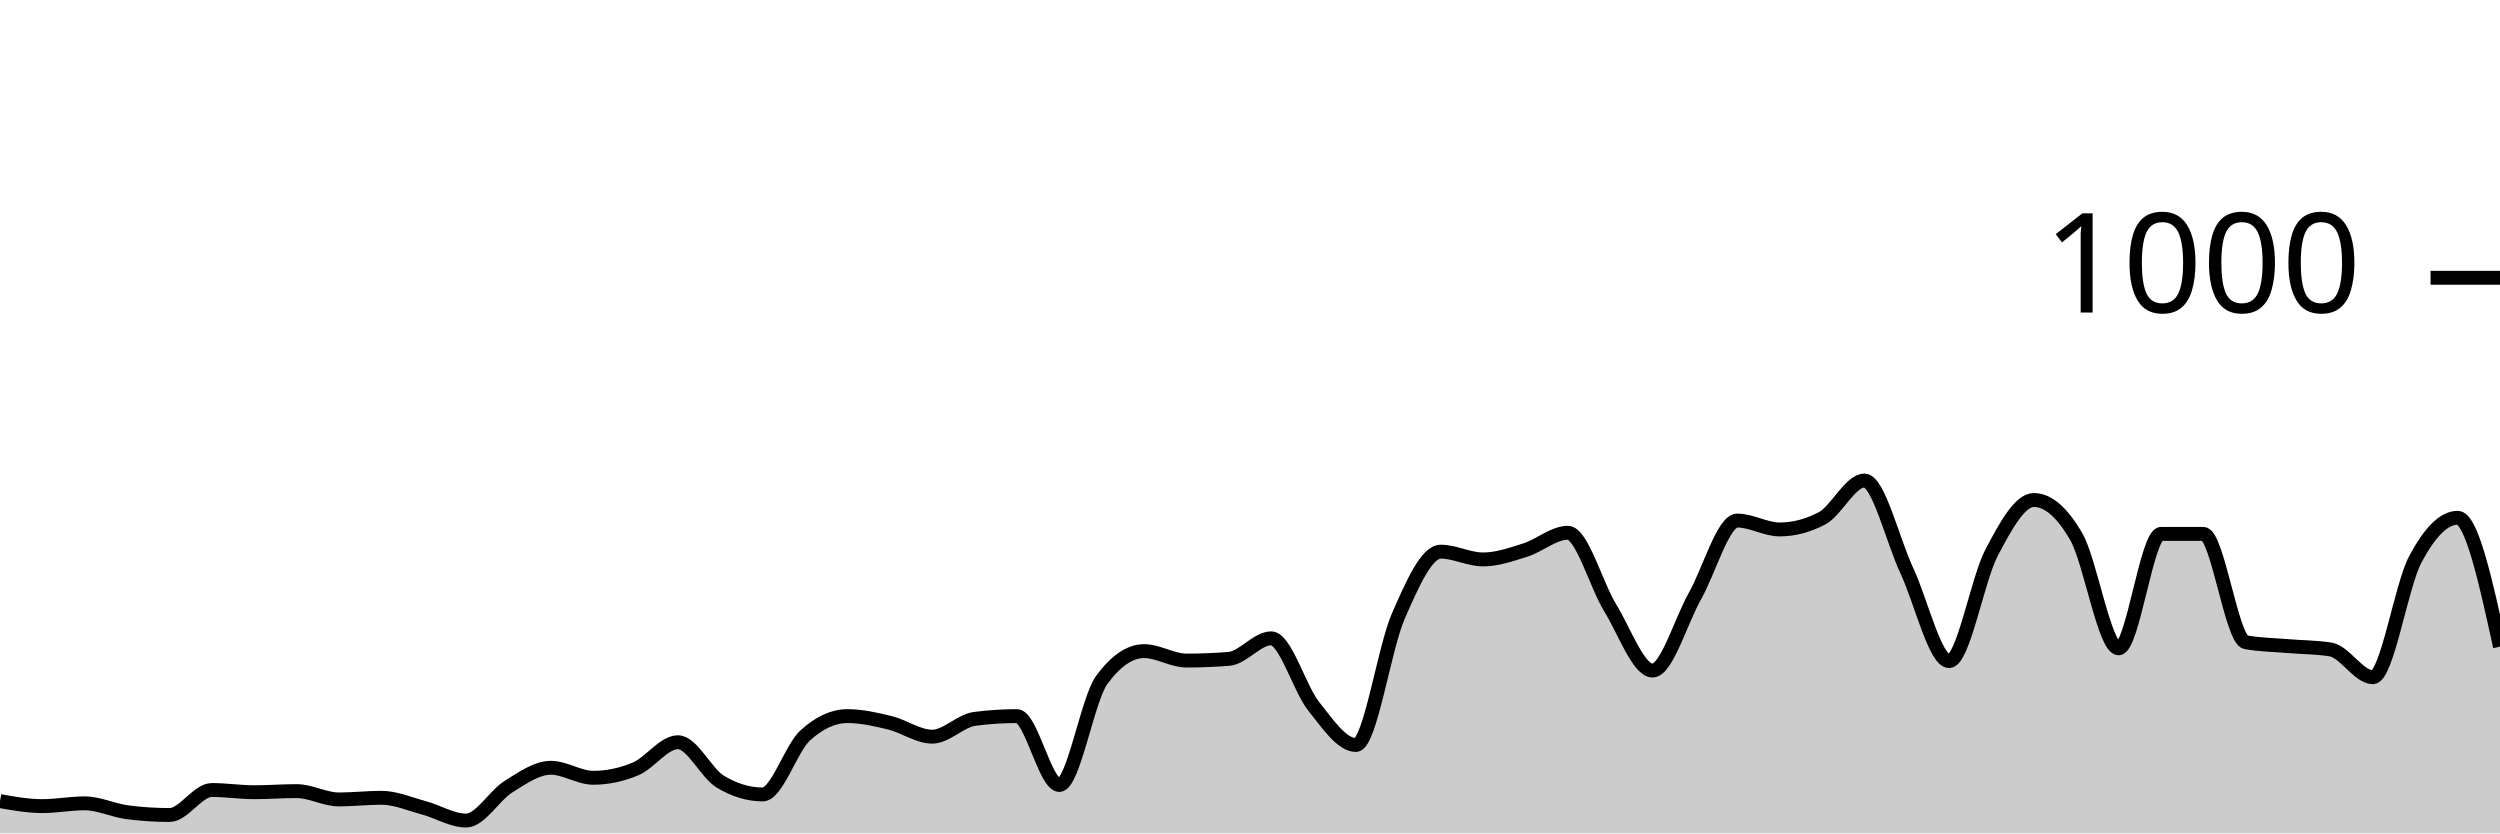
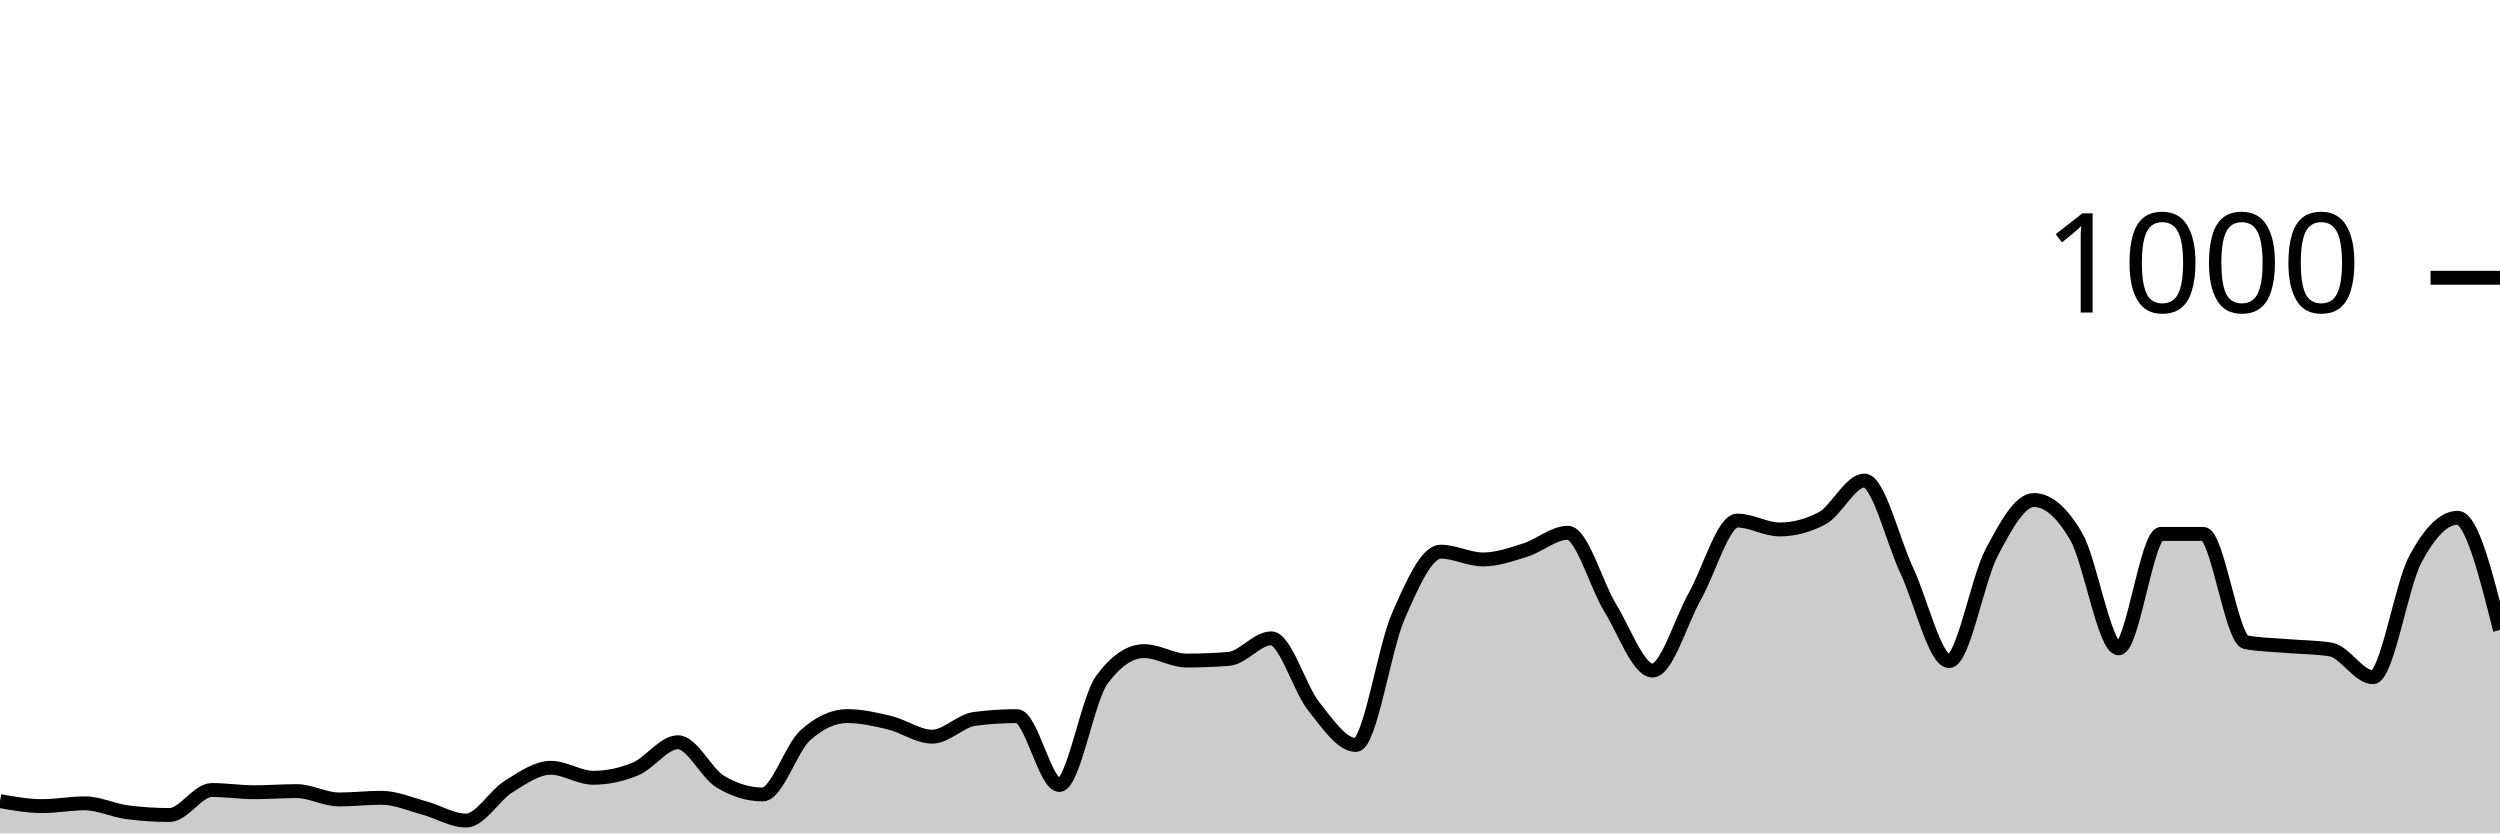
<svg xmlns="http://www.w3.org/2000/svg" viewBox="0 0 180 60">
  <g transform="translate(0,20)">
-     <path class="area" fill="rgba(0, 0, 0, 0.2)" d="M0,37.68C1.017,37.86,2.034,38.04,3.051,38.04C4.068,38.04,5.085,37.84,6.102,37.84C7.119,37.84,8.136,38.347,9.153,38.48C10.169,38.613,11.186,38.68,12.203,38.68C13.22,38.68,14.237,36.88,15.254,36.88C16.271,36.88,17.288,37.04,18.305,37.04C19.322,37.04,20.339,36.96,21.356,36.96C22.373,36.96,23.39,37.56,24.407,37.56C25.424,37.56,26.441,37.44,27.458,37.44C28.475,37.44,29.492,37.887,30.508,38.16C31.525,38.433,32.542,39.08,33.559,39.08C34.576,39.08,35.593,37.273,36.61,36.64C37.627,36.007,38.644,35.28,39.661,35.28C40.678,35.28,41.695,36,42.712,36C43.729,36,44.746,35.787,45.763,35.36C46.78,34.933,47.797,33.44,48.814,33.44C49.831,33.44,50.847,35.667,51.864,36.28C52.881,36.893,53.898,37.2,54.915,37.2C55.932,37.2,56.949,33.893,57.966,32.96C58.983,32.027,60,31.56,61.017,31.56C62.034,31.56,63.051,31.793,64.068,32.04C65.085,32.287,66.102,33.04,67.119,33.04C68.136,33.04,69.153,31.893,70.169,31.76C71.186,31.627,72.203,31.56,73.22,31.56C74.237,31.56,75.254,36.52,76.271,36.52C77.288,36.52,78.305,30.347,79.322,28.96C80.339,27.573,81.356,26.88,82.373,26.88C83.39,26.88,84.407,27.56,85.424,27.56C86.441,27.56,87.458,27.52,88.475,27.44C89.492,27.36,90.508,25.96,91.525,25.96C92.542,25.96,93.559,29.56,94.576,30.84C95.593,32.12,96.61,33.64,97.627,33.64C98.644,33.64,99.661,26.68,100.678,24.36C101.695,22.04,102.712,19.72,103.729,19.72C104.746,19.72,105.763,20.28,106.78,20.28C107.797,20.28,108.814,19.92,109.831,19.6C110.847,19.28,111.864,18.36,112.881,18.36C113.898,18.36,114.915,22.107,115.932,23.76C116.949,25.413,117.966,28.28,118.983,28.28C120,28.28,121.017,24.72,122.034,22.92C123.051,21.12,124.068,17.48,125.085,17.48C126.102,17.48,127.119,18.12,128.136,18.12C129.153,18.12,130.169,17.853,131.186,17.32C132.203,16.787,133.22,14.6,134.237,14.6C135.254,14.6,136.271,18.913,137.288,21.08C138.305,23.247,139.322,27.6,140.339,27.6C141.356,27.6,142.373,21.733,143.39,19.8C144.407,17.867,145.424,16,146.441,16C147.458,16,148.475,16.88,149.492,18.64C150.508,20.4,151.525,26.68,152.542,26.68C153.559,26.68,154.576,18.44,155.593,18.44C156.61,18.44,157.627,18.44,158.644,18.44C159.661,18.44,160.678,26.053,161.695,26.24C162.712,26.427,163.729,26.433,164.746,26.52C165.763,26.607,166.78,26.6,167.797,26.76C168.814,26.92,169.831,28.76,170.847,28.76C171.864,28.76,172.881,22.193,173.898,20.28C174.915,18.367,175.932,17.28,176.949,17.28C177.966,17.28,178.983,21.92,180,26.56L180,40C178.983,40,177.966,40,176.949,40C175.932,40,174.915,40,173.898,40C172.881,40,171.864,40,170.847,40C169.831,40,168.814,40,167.797,40C166.78,40,165.763,40,164.746,40C163.729,40,162.712,40,161.695,40C160.678,40,159.661,40,158.644,40C157.627,40,156.61,40,155.593,40C154.576,40,153.559,40,152.542,40C151.525,40,150.508,40,149.492,40C148.475,40,147.458,40,146.441,40C145.424,40,144.407,40,143.39,40C142.373,40,141.356,40,140.339,40C139.322,40,138.305,40,137.288,40C136.271,40,135.254,40,134.237,40C133.22,40,132.203,40,131.186,40C130.169,40,129.153,40,128.136,40C127.119,40,126.102,40,125.085,40C124.068,40,123.051,40,122.034,40C121.017,40,120,40,118.983,40C117.966,40,116.949,40,115.932,40C114.915,40,113.898,40,112.881,40C111.864,40,110.847,40,109.831,40C108.814,40,107.797,40,106.78,40C105.763,40,104.746,40,103.729,40C102.712,40,101.695,40,100.678,40C99.661,40,98.644,40,97.627,40C96.61,40,95.593,40,94.576,40C93.559,40,92.542,40,91.525,40C90.508,40,89.492,40,88.475,40C87.458,40,86.441,40,85.424,40C84.407,40,83.39,40,82.373,40C81.356,40,80.339,40,79.322,40C78.305,40,77.288,40,76.271,40C75.254,40,74.237,40,73.22,40C72.203,40,71.186,40,70.169,40C69.153,40,68.136,40,67.119,40C66.102,40,65.085,40,64.068,40C63.051,40,62.034,40,61.017,40C60,40,58.983,40,57.966,40C56.949,40,55.932,40,54.915,40C53.898,40,52.881,40,51.864,40C50.847,40,49.831,40,48.814,40C47.797,40,46.78,40,45.763,40C44.746,40,43.729,40,42.712,40C41.695,40,40.678,40,39.661,40C38.644,40,37.627,40,36.61,40C35.593,40,34.576,40,33.559,40C32.542,40,31.525,40,30.508,40C29.492,40,28.475,40,27.458,40C26.441,40,25.424,40,24.407,40C23.39,40,22.373,40,21.356,40C20.339,40,19.322,40,18.305,40C17.288,40,16.271,40,15.254,40C14.237,40,13.22,40,12.203,40C11.186,40,10.169,40,9.153,40C8.136,40,7.119,40,6.102,40C5.085,40,4.068,40,3.051,40C2.034,40,1.017,40,0,40Z" />
-     <path class="line" stroke="black" fill="none" d="M0,37.68C1.017,37.86,2.034,38.04,3.051,38.04C4.068,38.04,5.085,37.84,6.102,37.84C7.119,37.84,8.136,38.347,9.153,38.48C10.169,38.613,11.186,38.68,12.203,38.68C13.22,38.68,14.237,36.88,15.254,36.88C16.271,36.88,17.288,37.04,18.305,37.04C19.322,37.04,20.339,36.96,21.356,36.96C22.373,36.96,23.39,37.56,24.407,37.56C25.424,37.56,26.441,37.44,27.458,37.44C28.475,37.44,29.492,37.887,30.508,38.16C31.525,38.433,32.542,39.08,33.559,39.08C34.576,39.08,35.593,37.273,36.61,36.64C37.627,36.007,38.644,35.28,39.661,35.28C40.678,35.28,41.695,36,42.712,36C43.729,36,44.746,35.787,45.763,35.36C46.78,34.933,47.797,33.44,48.814,33.44C49.831,33.44,50.847,35.667,51.864,36.28C52.881,36.893,53.898,37.2,54.915,37.2C55.932,37.2,56.949,33.893,57.966,32.96C58.983,32.027,60,31.56,61.017,31.56C62.034,31.56,63.051,31.793,64.068,32.04C65.085,32.287,66.102,33.04,67.119,33.04C68.136,33.04,69.153,31.893,70.169,31.76C71.186,31.627,72.203,31.56,73.22,31.56C74.237,31.56,75.254,36.52,76.271,36.52C77.288,36.52,78.305,30.347,79.322,28.96C80.339,27.573,81.356,26.88,82.373,26.88C83.39,26.88,84.407,27.56,85.424,27.56C86.441,27.56,87.458,27.52,88.475,27.44C89.492,27.36,90.508,25.96,91.525,25.96C92.542,25.96,93.559,29.56,94.576,30.84C95.593,32.12,96.61,33.64,97.627,33.64C98.644,33.64,99.661,26.68,100.678,24.36C101.695,22.04,102.712,19.72,103.729,19.72C104.746,19.72,105.763,20.28,106.78,20.28C107.797,20.28,108.814,19.92,109.831,19.6C110.847,19.28,111.864,18.36,112.881,18.36C113.898,18.36,114.915,22.107,115.932,23.76C116.949,25.413,117.966,28.28,118.983,28.28C120,28.28,121.017,24.72,122.034,22.92C123.051,21.12,124.068,17.48,125.085,17.48C126.102,17.48,127.119,18.12,128.136,18.12C129.153,18.12,130.169,17.853,131.186,17.32C132.203,16.787,133.22,14.6,134.237,14.6C135.254,14.6,136.271,18.913,137.288,21.08C138.305,23.247,139.322,27.6,140.339,27.6C141.356,27.6,142.373,21.733,143.39,19.8C144.407,17.867,145.424,16,146.441,16C147.458,16,148.475,16.88,149.492,18.64C150.508,20.4,151.525,26.68,152.542,26.68C153.559,26.68,154.576,18.44,155.593,18.44C156.61,18.44,157.627,18.44,158.644,18.44C159.661,18.44,160.678,26.053,161.695,26.24C162.712,26.427,163.729,26.433,164.746,26.52C165.763,26.607,166.78,26.6,167.797,26.76C168.814,26.92,169.831,28.76,170.847,28.76C171.864,28.76,172.881,22.193,173.898,20.28C174.915,18.367,175.932,17.28,176.949,17.28C177.966,17.28,178.983,21.92,180,26.56" />
+     <path class="area" fill="rgba(0, 0, 0, 0.2)" d="M0,37.68C1.017,37.86,2.034,38.04,3.051,38.04C4.068,38.04,5.085,37.84,6.102,37.84C7.119,37.84,8.136,38.347,9.153,38.48C10.169,38.613,11.186,38.68,12.203,38.68C13.22,38.68,14.237,36.88,15.254,36.88C16.271,36.88,17.288,37.04,18.305,37.04C19.322,37.04,20.339,36.96,21.356,36.96C22.373,36.96,23.39,37.56,24.407,37.56C25.424,37.56,26.441,37.44,27.458,37.44C28.475,37.44,29.492,37.887,30.508,38.16C31.525,38.433,32.542,39.08,33.559,39.08C34.576,39.08,35.593,37.273,36.61,36.64C37.627,36.007,38.644,35.28,39.661,35.28C40.678,35.28,41.695,36,42.712,36C43.729,36,44.746,35.787,45.763,35.36C46.78,34.933,47.797,33.44,48.814,33.44C49.831,33.44,50.847,35.667,51.864,36.28C52.881,36.893,53.898,37.2,54.915,37.2C55.932,37.2,56.949,33.893,57.966,32.96C58.983,32.027,60,31.56,61.017,31.56C62.034,31.56,63.051,31.793,64.068,32.04C65.085,32.287,66.102,33.04,67.119,33.04C68.136,33.04,69.153,31.893,70.169,31.76C71.186,31.627,72.203,31.56,73.22,31.56C74.237,31.56,75.254,36.52,76.271,36.52C77.288,36.52,78.305,30.347,79.322,28.96C80.339,27.573,81.356,26.88,82.373,26.88C83.39,26.88,84.407,27.56,85.424,27.56C86.441,27.56,87.458,27.52,88.475,27.44C89.492,27.36,90.508,25.96,91.525,25.96C92.542,25.96,93.559,29.56,94.576,30.84C95.593,32.12,96.61,33.64,97.627,33.64C98.644,33.64,99.661,26.68,100.678,24.36C101.695,22.04,102.712,19.72,103.729,19.72C104.746,19.72,105.763,20.28,106.78,20.28C107.797,20.28,108.814,19.92,109.831,19.6C110.847,19.28,111.864,18.36,112.881,18.36C113.898,18.36,114.915,22.107,115.932,23.76C116.949,25.413,117.966,28.28,118.983,28.28C120,28.28,121.017,24.72,122.034,22.92C123.051,21.12,124.068,17.48,125.085,17.48C126.102,17.48,127.119,18.12,128.136,18.12C129.153,18.12,130.169,17.853,131.186,17.32C132.203,16.787,133.22,14.6,134.237,14.6C135.254,14.6,136.271,18.913,137.288,21.08C138.305,23.247,139.322,27.6,140.339,27.6C141.356,27.6,142.373,21.733,143.39,19.8C144.407,17.867,145.424,16,146.441,16C147.458,16,148.475,16.88,149.492,18.64C150.508,20.4,151.525,26.68,152.542,26.68C153.559,26.68,154.576,18.44,155.593,18.44C156.61,18.44,157.627,18.44,158.644,18.44C159.661,18.44,160.678,26.053,161.695,26.24C162.712,26.427,163.729,26.433,164.746,26.52C165.763,26.607,166.78,26.6,167.797,26.76C168.814,26.92,169.831,28.76,170.847,28.76C171.864,28.76,172.881,22.193,173.898,20.28C174.915,18.367,175.932,17.28,176.949,17.28C177.966,17.28,178.983,21.32,180,25.36L180,40C178.983,40,177.966,40,176.949,40C175.932,40,174.915,40,173.898,40C172.881,40,171.864,40,170.847,40C169.831,40,168.814,40,167.797,40C166.78,40,165.763,40,164.746,40C163.729,40,162.712,40,161.695,40C160.678,40,159.661,40,158.644,40C157.627,40,156.61,40,155.593,40C154.576,40,153.559,40,152.542,40C151.525,40,150.508,40,149.492,40C148.475,40,147.458,40,146.441,40C145.424,40,144.407,40,143.39,40C142.373,40,141.356,40,140.339,40C139.322,40,138.305,40,137.288,40C136.271,40,135.254,40,134.237,40C133.22,40,132.203,40,131.186,40C130.169,40,129.153,40,128.136,40C127.119,40,126.102,40,125.085,40C124.068,40,123.051,40,122.034,40C121.017,40,120,40,118.983,40C117.966,40,116.949,40,115.932,40C114.915,40,113.898,40,112.881,40C111.864,40,110.847,40,109.831,40C108.814,40,107.797,40,106.78,40C105.763,40,104.746,40,103.729,40C102.712,40,101.695,40,100.678,40C99.661,40,98.644,40,97.627,40C96.61,40,95.593,40,94.576,40C93.559,40,92.542,40,91.525,40C90.508,40,89.492,40,88.475,40C87.458,40,86.441,40,85.424,40C84.407,40,83.39,40,82.373,40C81.356,40,80.339,40,79.322,40C78.305,40,77.288,40,76.271,40C75.254,40,74.237,40,73.22,40C72.203,40,71.186,40,70.169,40C69.153,40,68.136,40,67.119,40C66.102,40,65.085,40,64.068,40C63.051,40,62.034,40,61.017,40C60,40,58.983,40,57.966,40C56.949,40,55.932,40,54.915,40C53.898,40,52.881,40,51.864,40C50.847,40,49.831,40,48.814,40C47.797,40,46.78,40,45.763,40C44.746,40,43.729,40,42.712,40C41.695,40,40.678,40,39.661,40C38.644,40,37.627,40,36.61,40C35.593,40,34.576,40,33.559,40C32.542,40,31.525,40,30.508,40C29.492,40,28.475,40,27.458,40C26.441,40,25.424,40,24.407,40C23.39,40,22.373,40,21.356,40C20.339,40,19.322,40,18.305,40C17.288,40,16.271,40,15.254,40C14.237,40,13.22,40,12.203,40C11.186,40,10.169,40,9.153,40C8.136,40,7.119,40,6.102,40C5.085,40,4.068,40,3.051,40C2.034,40,1.017,40,0,40Z" />
+     <path class="line" stroke="black" fill="none" d="M0,37.68C1.017,37.86,2.034,38.04,3.051,38.04C4.068,38.04,5.085,37.84,6.102,37.84C7.119,37.84,8.136,38.347,9.153,38.48C10.169,38.613,11.186,38.68,12.203,38.68C13.22,38.68,14.237,36.88,15.254,36.88C16.271,36.88,17.288,37.04,18.305,37.04C19.322,37.04,20.339,36.96,21.356,36.96C22.373,36.96,23.39,37.56,24.407,37.56C25.424,37.56,26.441,37.44,27.458,37.44C28.475,37.44,29.492,37.887,30.508,38.16C31.525,38.433,32.542,39.08,33.559,39.08C34.576,39.08,35.593,37.273,36.61,36.64C37.627,36.007,38.644,35.28,39.661,35.28C40.678,35.28,41.695,36,42.712,36C43.729,36,44.746,35.787,45.763,35.36C46.78,34.933,47.797,33.44,48.814,33.44C49.831,33.44,50.847,35.667,51.864,36.28C52.881,36.893,53.898,37.2,54.915,37.2C55.932,37.2,56.949,33.893,57.966,32.96C58.983,32.027,60,31.56,61.017,31.56C62.034,31.56,63.051,31.793,64.068,32.04C65.085,32.287,66.102,33.04,67.119,33.04C68.136,33.04,69.153,31.893,70.169,31.76C71.186,31.627,72.203,31.56,73.22,31.56C74.237,31.56,75.254,36.52,76.271,36.52C77.288,36.52,78.305,30.347,79.322,28.96C80.339,27.573,81.356,26.88,82.373,26.88C83.39,26.88,84.407,27.56,85.424,27.56C86.441,27.56,87.458,27.52,88.475,27.44C89.492,27.36,90.508,25.96,91.525,25.96C92.542,25.96,93.559,29.56,94.576,30.84C95.593,32.12,96.61,33.64,97.627,33.64C98.644,33.64,99.661,26.68,100.678,24.36C101.695,22.04,102.712,19.72,103.729,19.72C104.746,19.72,105.763,20.28,106.78,20.28C107.797,20.28,108.814,19.92,109.831,19.6C110.847,19.28,111.864,18.36,112.881,18.36C113.898,18.36,114.915,22.107,115.932,23.76C116.949,25.413,117.966,28.28,118.983,28.28C120,28.28,121.017,24.72,122.034,22.92C123.051,21.12,124.068,17.48,125.085,17.48C126.102,17.48,127.119,18.12,128.136,18.12C129.153,18.12,130.169,17.853,131.186,17.32C132.203,16.787,133.22,14.6,134.237,14.6C135.254,14.6,136.271,18.913,137.288,21.08C138.305,23.247,139.322,27.6,140.339,27.6C141.356,27.6,142.373,21.733,143.39,19.8C144.407,17.867,145.424,16,146.441,16C147.458,16,148.475,16.88,149.492,18.64C150.508,20.4,151.525,26.68,152.542,26.68C153.559,26.68,154.576,18.44,155.593,18.44C156.61,18.44,157.627,18.44,158.644,18.44C159.661,18.44,160.678,26.053,161.695,26.24C162.712,26.427,163.729,26.433,164.746,26.52C165.763,26.607,166.78,26.6,167.797,26.76C168.814,26.92,169.831,28.76,170.847,28.76C171.864,28.76,172.881,22.193,173.898,20.28C174.915,18.367,175.932,17.28,176.949,17.28C177.966,17.28,178.983,21.32,180,25.36" />
    <path class="axis-ceiling" stroke-width="1" stroke="black" fill="none" d="M175,0L180,0" />
    <text class="axis-ceiling-label" font-family="sans-serif" text-anchor="end" font-size="10px" x="170" y="2.5">1000</text>
  </g>
</svg>
